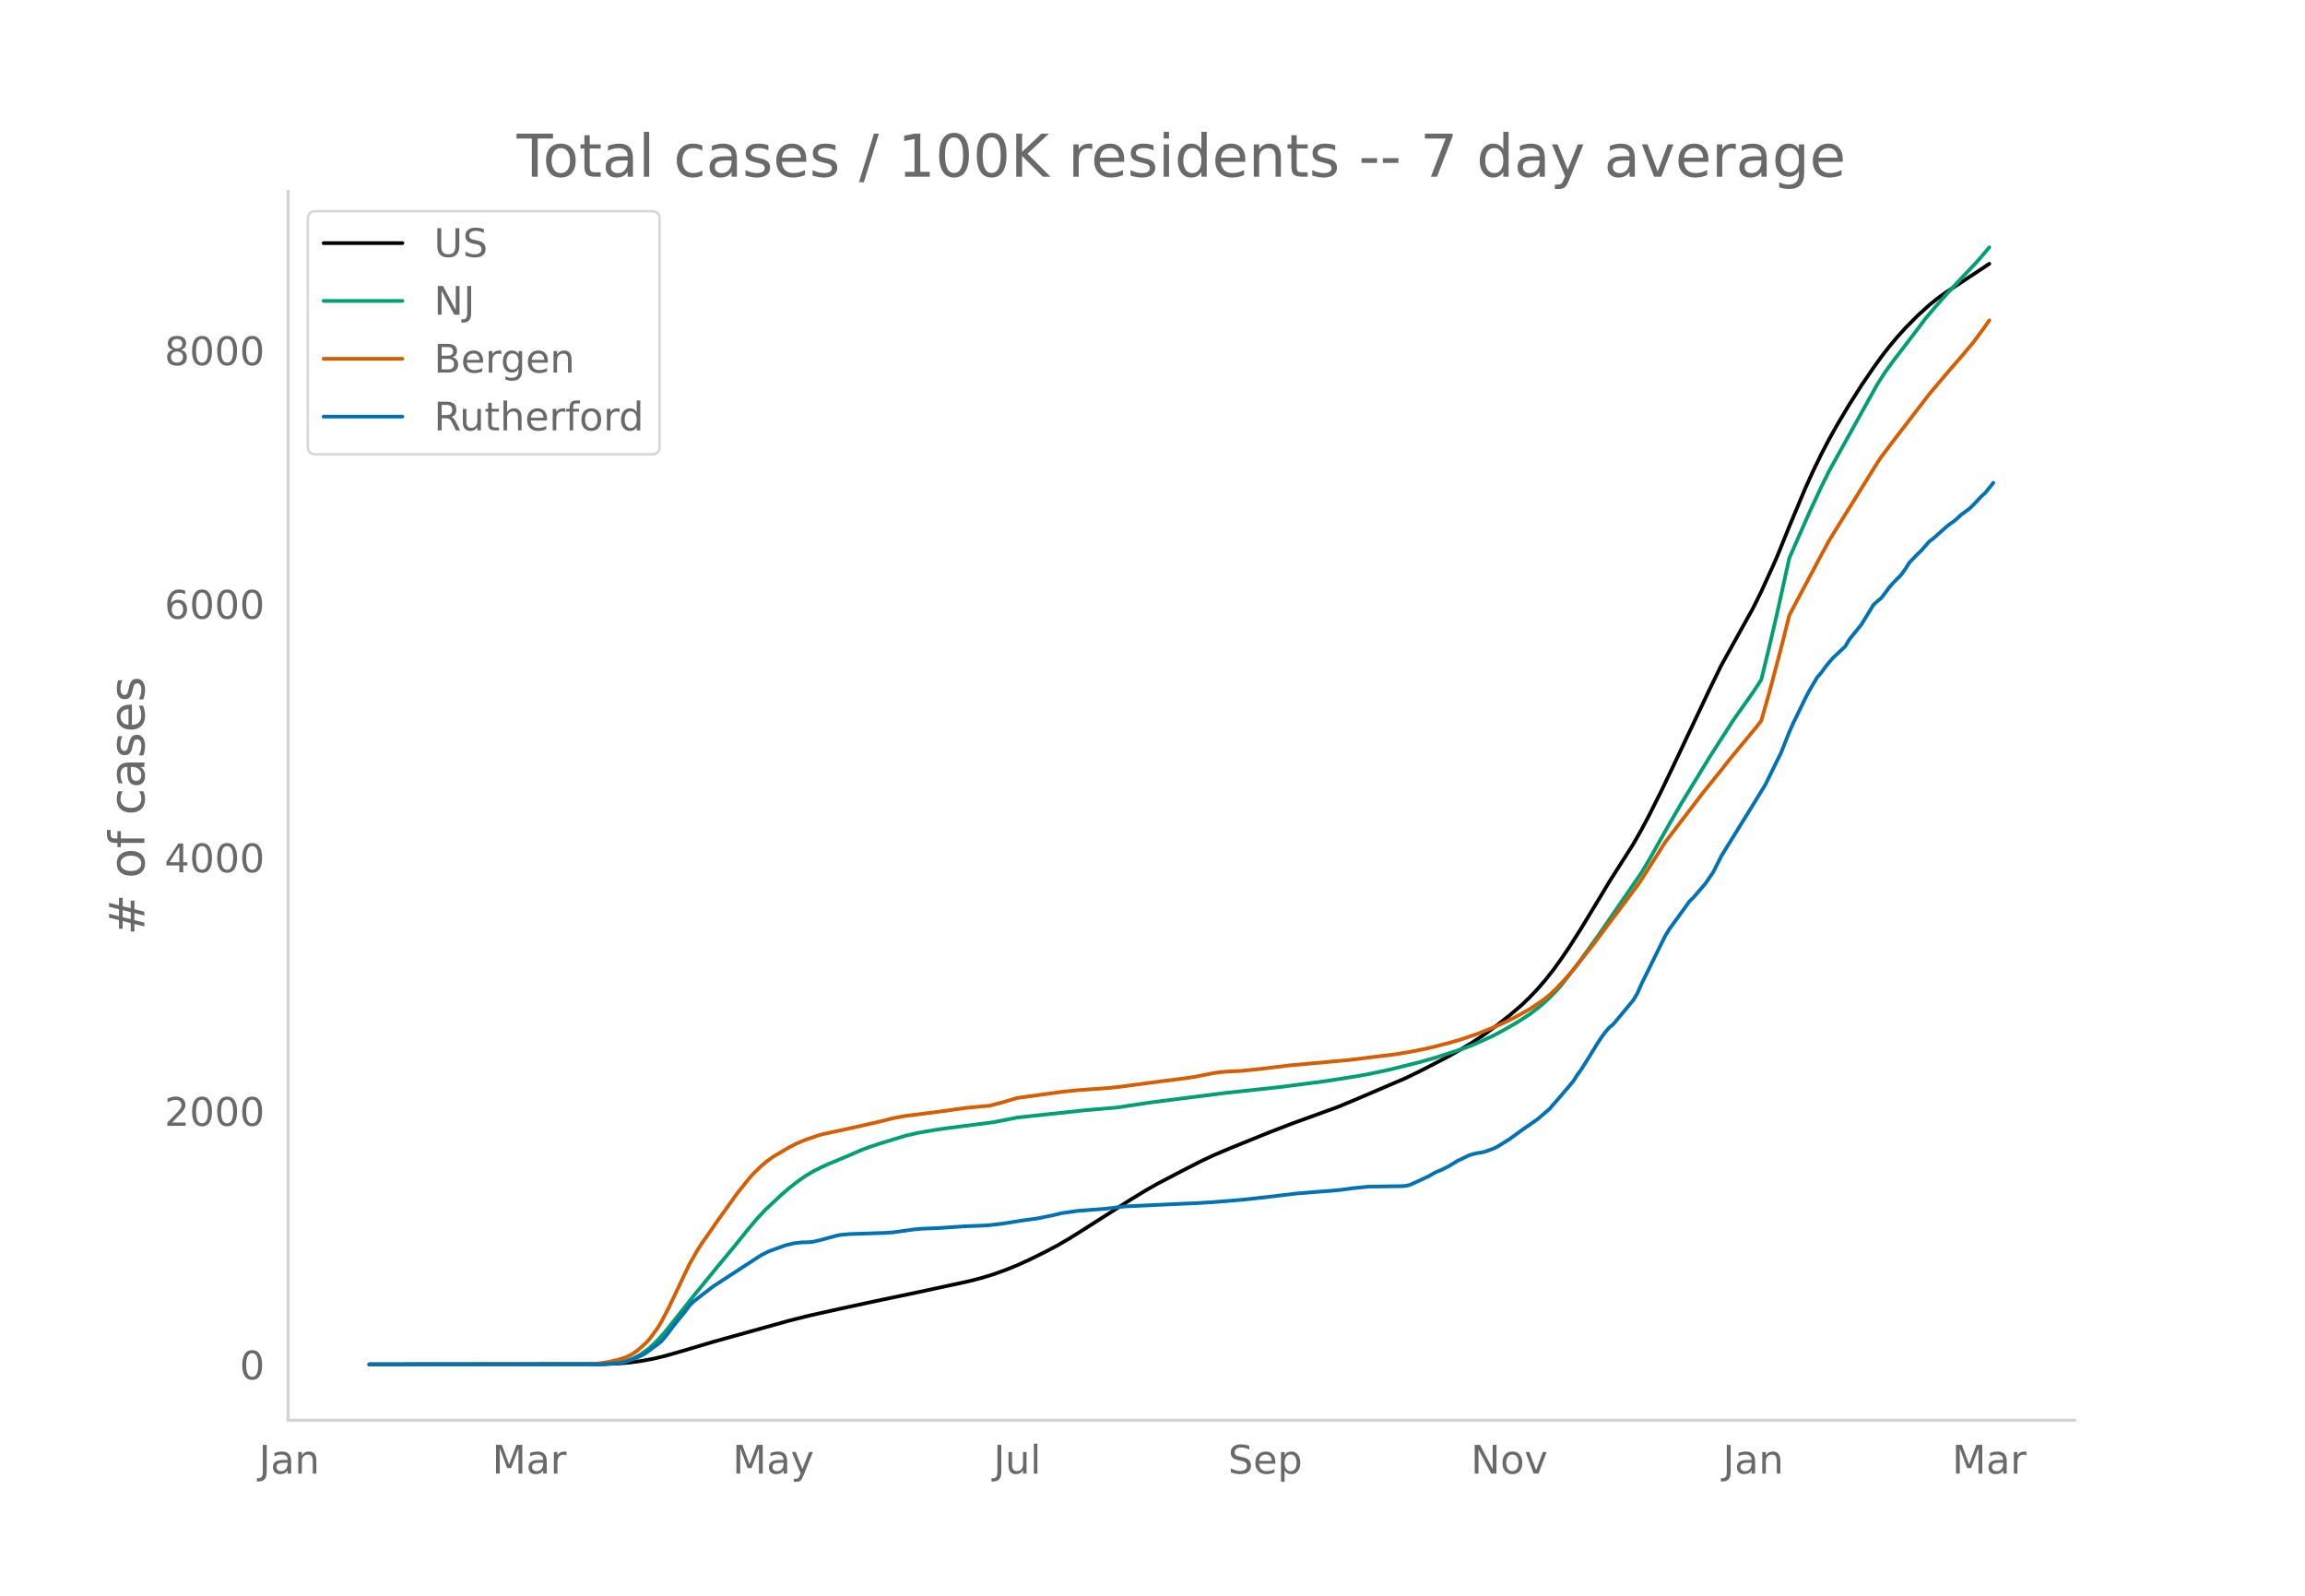
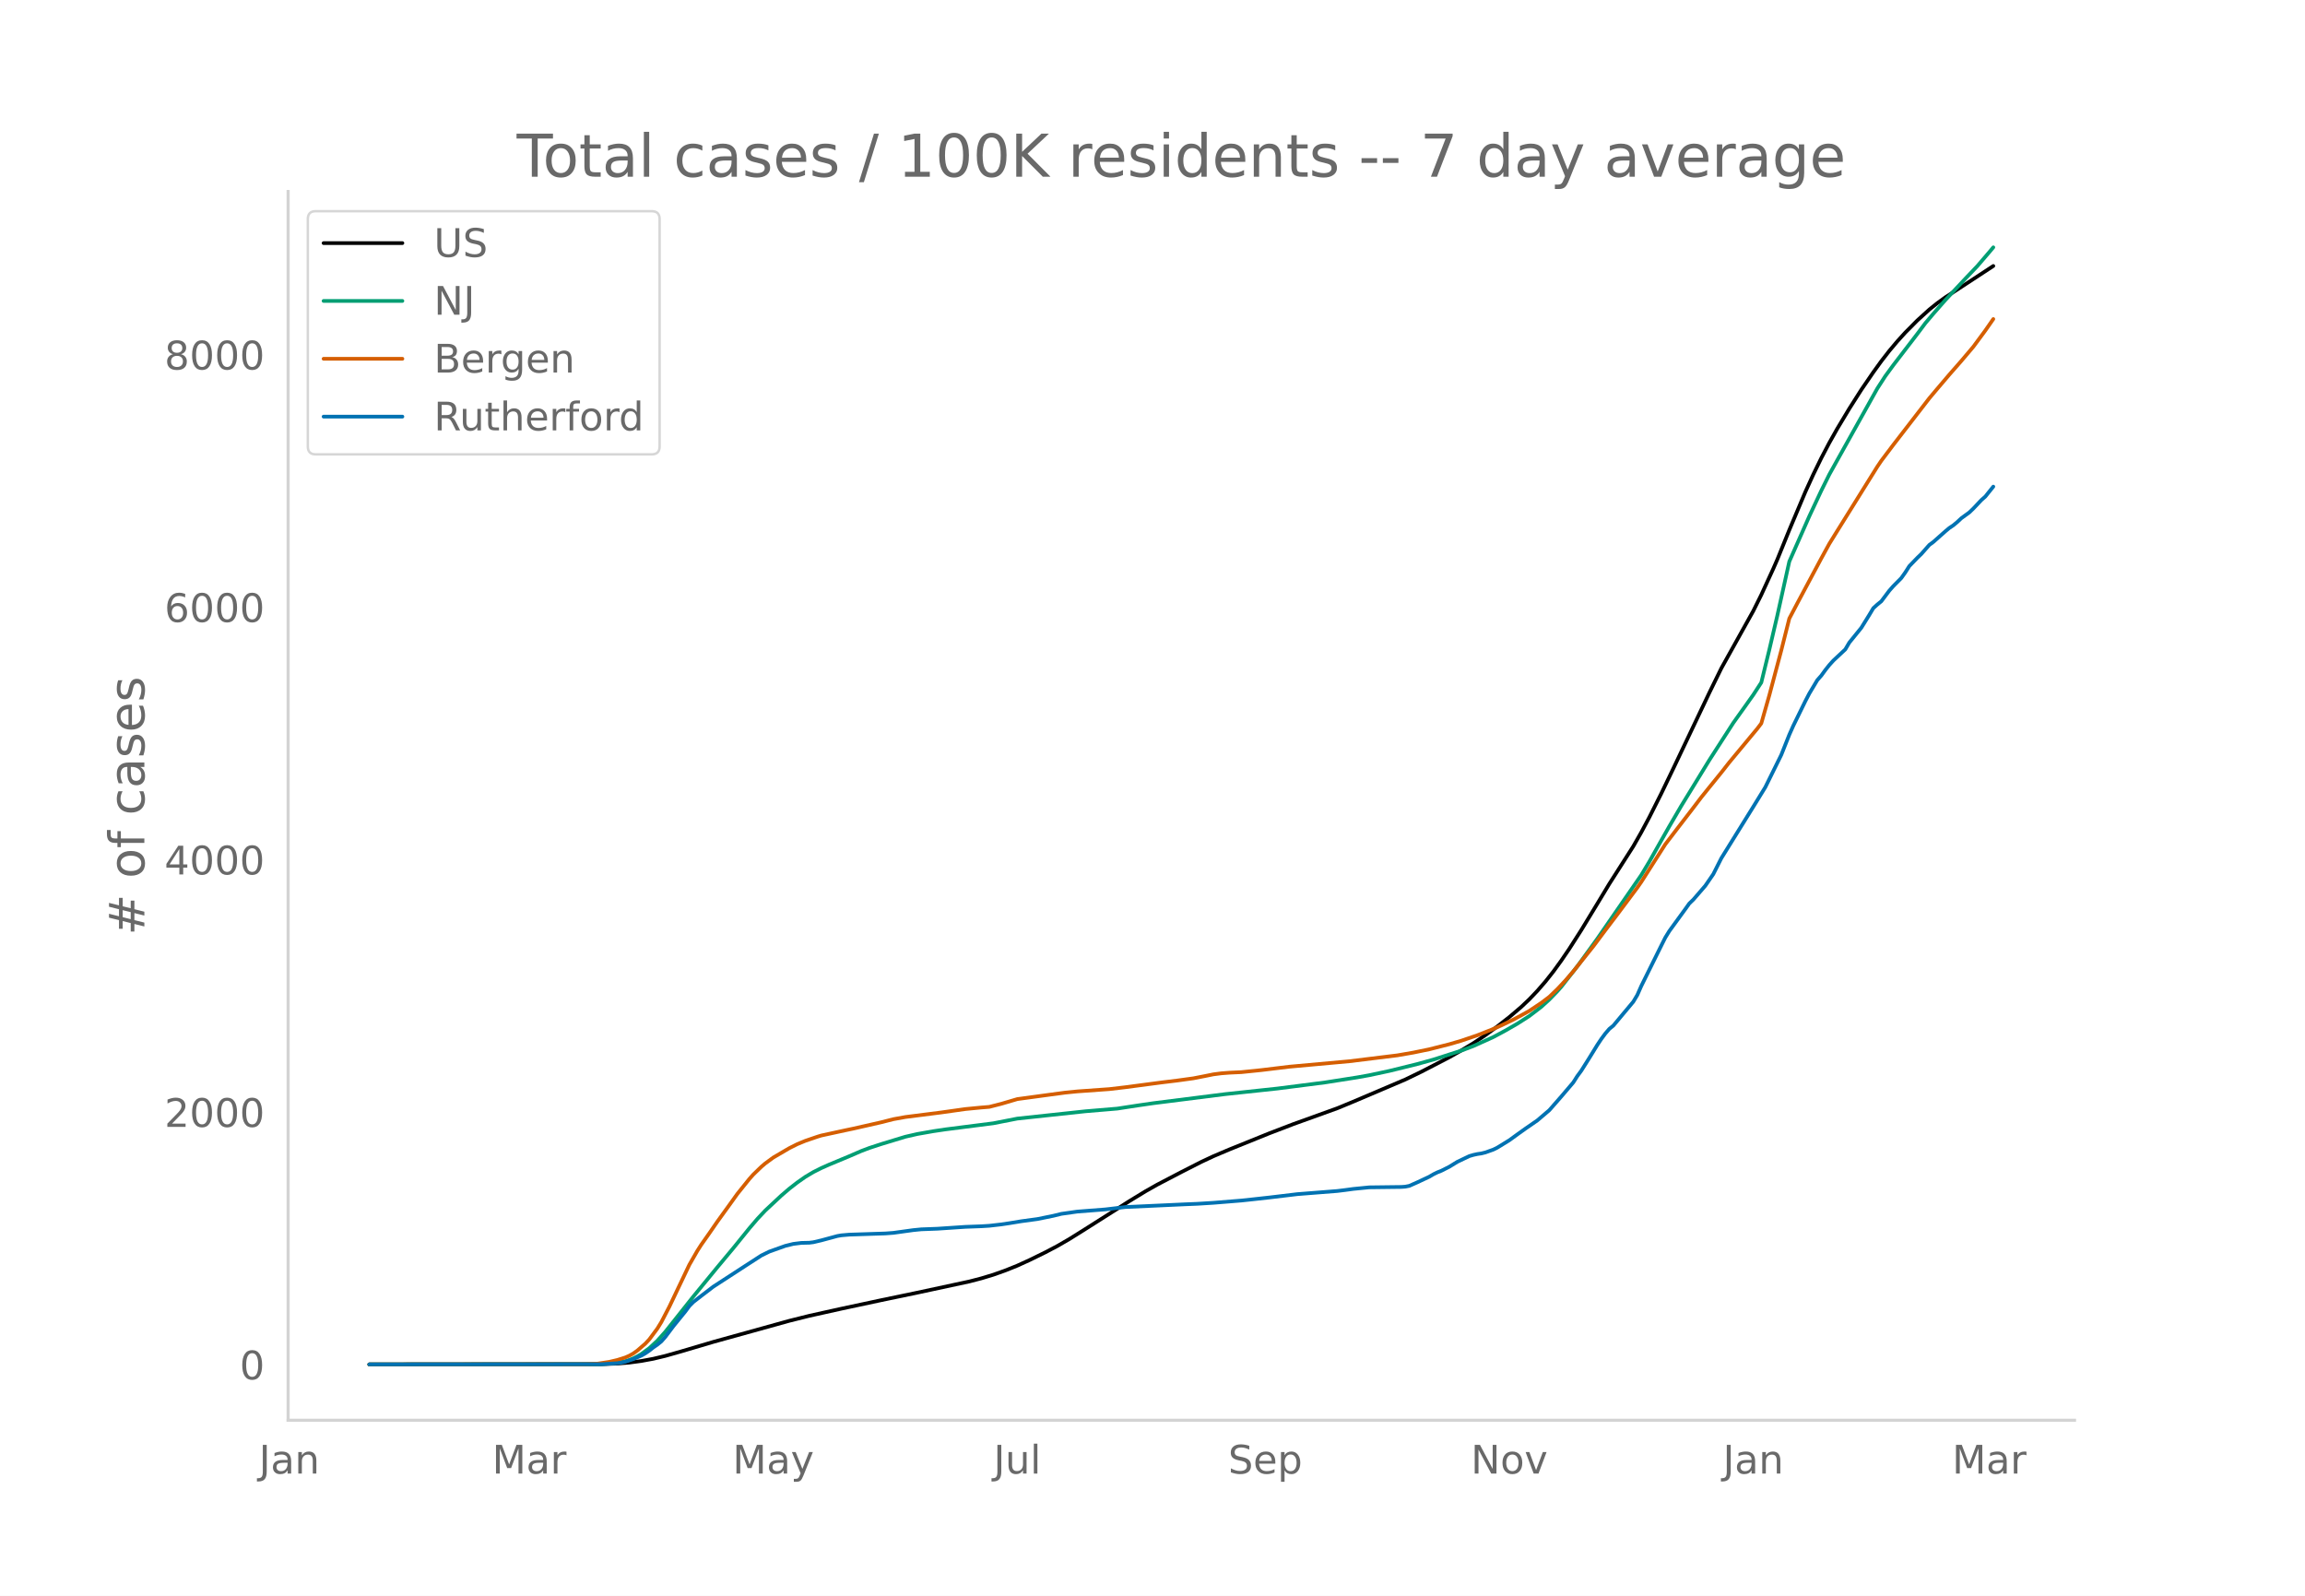
<svg xmlns="http://www.w3.org/2000/svg" xmlns:xlink="http://www.w3.org/1999/xlink" height="864" viewBox="0 0 936 648" width="1248">
  <defs>
    <style>*{stroke-linecap:butt;stroke-linejoin:round}</style>
  </defs>
  <g id="figure_1">
    <path d="M0 648h936V0H0z" style="fill:#fff" id="patch_1" />
    <g id="axes_1">
      <path d="M117 576.72h725.4V77.76H117z" style="fill:none" id="patch_2" />
-       <path clip-path="url(#p258b4f2209)" d="m149.973 554.04 94.208-.09 6.497-.237 4.872-.406 4.873-.658 4.873-.9 4.873-1.172 6.497-1.854 12.994-3.863 30.861-8.598 8.122-2.037 12.994-2.895 16.243-3.487 14.618-3.057 21.116-4.56 4.872-1.27 4.873-1.482 4.873-1.74 4.873-1.972 4.873-2.225 6.497-3.195 4.873-2.579 4.872-2.829 6.497-4.085 17.867-11.39 6.498-3.973 4.872-2.772 9.746-5.11 8.121-4.149 4.873-2.293 6.497-2.77 16.243-6.593 9.746-3.751 17.867-6.468 6.497-2.698 21.115-9.026 6.497-3.158 11.37-5.916 4.873-2.772 4.873-2.946 4.873-3.281 4.873-3.556 4.872-3.82 4.873-4.168 3.249-3.095 3.248-3.421 3.249-3.756 3.248-4.113 3.249-4.5 3.248-4.797 4.873-7.65 6.497-10.729 4.873-8.11 6.497-10.21 3.249-5.106 3.248-5.724 3.249-6.105 4.873-9.725 4.872-10.162 14.619-30.88 4.873-9.984 12.994-23.414 3.248-6.57 4.873-10.657 1.625-3.728 4.872-12.052 6.497-15.484 3.249-7.156 3.249-6.69 3.248-6.214 3.249-5.792 4.872-8.145 4.873-7.693 4.873-7.148 3.249-4.52 3.248-4.197 3.249-3.882 3.248-3.594 4.873-4.932 4.873-4.439 3.248-2.619 3.249-2.36 6.497-4.248 11.37-7.52h0" style="fill:none;stroke:#000;stroke-linecap:round;stroke-width:1.5" id="line2d_1" />
-       <path clip-path="url(#p258b4f2209)" d="m149.973 554.04 92.583-.093 4.873-.233 3.249-.371 3.248-.611 1.624-.509 1.625-.656 1.624-.81 1.624-.95 3.249-2.386 3.248-3.028 3.249-3.65 4.873-6.15 6.497-8.226 9.745-11.924 6.498-7.825 6.497-8.06 3.248-3.818 3.249-3.467 6.497-6.09 3.248-2.8 3.249-2.535 3.248-2.288 3.249-1.943 3.248-1.64 3.249-1.452 8.121-3.395 4.873-2.12 3.249-1.231 4.873-1.6 9.745-2.978 4.873-1.117 6.497-1.145 4.873-.73 8.121-1.044 11.37-1.455 9.746-1.914 27.612-2.976 12.995-1.097 8.121-1.256 6.497-.948 29.237-3.708 21.116-2.267 19.49-2.51 12.995-2.051 4.873-.876 8.121-1.745 11.37-2.813 6.497-1.81 11.37-3.666 4.873-1.84 8.121-3.68 4.873-2.634 4.873-2.813 4.873-3.131 4.873-3.754 3.248-2.969 3.249-3.376 1.624-1.834 6.497-8.337 8.121-11.256 17.867-25.982 3.249-5.433 4.873-8.673 3.248-5.736 4.873-8.371 11.37-18.638 9.746-15.197 4.872-6.85 3.249-4.607 3.248-5.005 3.249-13.338 3.249-13.94 4.872-22.062 8.122-18.463 4.873-10.45 3.248-6.58 3.249-5.859 16.242-29.207 3.249-5.054 3.248-4.46 9.746-12.744 3.249-4.366 3.248-3.852 4.873-5.58 8.121-8.717 4.873-5.138 4.873-5.707h0" style="fill:none;stroke:#009e73;stroke-linecap:round;stroke-width:1.5" id="line2d_2" />
-       <path clip-path="url(#p258b4f2209)" d="m149.973 554.04 87.71-.092 4.873-.2 4.873-.742 3.249-.768 3.248-1.028 1.624-.717 1.625-.917 1.624-1.165 3.249-2.828 1.624-1.742 3.248-4.393 1.625-2.651 3.248-6.264 8.122-17.112 3.248-5.68 1.624-2.548 3.249-4.628 3.248-4.734 4.873-6.765 3.249-4.55 4.873-6.087 1.624-1.835 3.248-3.147 1.625-1.388 3.248-2.389 6.497-3.82 3.249-1.636 3.248-1.348 4.873-1.674 1.624-.497 9.746-2.124 3.249-.687 11.37-2.593 4.872-1.247 4.873-.887 14.619-1.869 9.745-1.379 6.497-.628 3.249-.266 4.873-1.248 6.497-1.922 8.121-1.107 4.873-.666 6.497-.873 4.873-.488 12.994-.934 4.873-.544 16.243-2.164 6.497-.796 6.497-.897 4.873-.957 3.248-.663 3.249-.424 3.248-.251 4.873-.226 8.121-.835 11.37-1.383 24.364-2.219 19.492-2.408 6.497-1.13 6.497-1.344 8.121-2.066 4.873-1.429 6.497-2.22 6.497-2.58 3.249-1.444 4.873-2.355 3.248-1.763 3.249-1.81 4.873-3.262 3.248-2.464 3.249-3.133 3.248-3.478 3.249-3.779L647 383.535l4.873-6.555 4.873-6.452 8.121-10.913 1.624-2.34 9.746-15.345 4.873-6.397 6.497-8.474 3.248-4.302 3.249-4.048 4.873-6.03 3.248-4.166 11.37-13.745 1.624-2.146 3.249-11.437 4.873-18.37 3.248-12.953 3.249-6.2 9.746-18.334 3.248-5.955 3.249-5.264 16.242-26.168 1.625-2.417 4.872-6.482 14.619-19.006 3.248-3.872 4.873-5.756 4.873-5.585 4.873-5.78 4.873-6.623 1.624-2.349h0" style="fill:none;stroke:#d55e00;stroke-linecap:round;stroke-width:1.5" id="line2d_3" />
-       <path clip-path="url(#p258b4f2209)" d="m149.973 554.04 94.208-.08 6.497-.402 1.624-.241 1.624-.362 3.249-1.085 3.248-1.406 1.625-.924 1.624-1.125 1.624-1.286 1.624-1.125 1.625-1.326 1.624-1.848 3.248-4.34 4.873-6.027 1.625-2.21 1.624-1.647 3.248-2.532 4.873-3.737 12.994-8.478 6.497-4.219 3.249-1.607 6.497-2.33 3.249-.804 3.248-.402 3.249-.08 1.624-.201 3.248-.764 6.498-1.768 1.624-.28 3.248-.282 4.873-.16 9.746-.322 3.248-.241 8.122-1.126 3.248-.321 6.497-.241 11.37-.763 6.497-.242 3.249-.2 4.873-.563 3.248-.482 4.873-.804 6.497-.884 6.497-1.326 3.249-.803 6.497-.925 11.37-.884 8.121-.964 24.364-1.125 4.873-.2 6.497-.403 11.37-.924 4.873-.522 6.497-.723 11.37-1.367 16.243-1.285 3.248-.402 3.249-.442 6.497-.643 6.497-.08 6.497-.08 1.624-.121 1.625-.322 3.248-1.446 4.873-2.29 1.624-.965 1.624-.804 1.625-.642 3.248-1.648 3.249-2.009 4.873-2.33 1.624-.483 1.624-.361 1.624-.241 1.625-.402 3.248-1.165 1.625-.804 4.872-3.013 3.249-2.371 3.248-2.33 4.873-3.376 4.873-4.179 4.873-5.585 4.873-5.746 1.624-2.571 1.624-2.21 3.249-5.183 3.248-5.304 1.625-2.451 1.624-2.21 1.624-1.889 1.624-1.326 8.122-9.764 1.624-2.732 1.624-3.697 8.122-16.474 1.624-3.255 1.624-2.651 6.497-8.96 1.625-2.291 1.624-1.567 4.873-5.666 3.248-4.741 3.249-6.47 12.994-21.014 4.873-7.956 6.497-13.219 3.248-8.197 1.625-3.656 4.872-10.005 1.625-3.135 3.248-5.464 1.625-1.848 1.624-2.25 1.624-2.05 1.624-1.808 4.873-4.58 1.624-2.773 3.249-4.018 1.624-2.01 3.249-5.263 1.624-2.732 1.624-1.487 1.625-1.326 3.248-4.34 1.624-1.848 3.249-3.294 1.624-2.29 1.625-2.572 3.248-3.376 1.624-1.567 3.249-3.696 1.624-1.206 4.873-4.34 1.624-1.365 1.625-1.085 1.624-1.366 1.624-1.527 3.249-2.37 1.624-1.568 3.248-3.456 1.625-1.446 3.248-4.058h0" style="fill:none;stroke:#0072b2;stroke-linecap:round;stroke-width:1.5" id="line2d_4" />
+       <path clip-path="url(#p5e6cad66e1)" d="m149.973 554.04 94.208-.089 6.497-.236 4.872-.405 4.873-.655 4.873-.897 4.873-1.166 6.497-1.846 12.994-3.846 30.861-8.562 8.122-2.028 12.994-2.883 16.243-3.472 14.618-3.044 21.116-4.54 4.872-1.265 4.873-1.476 4.873-1.732 4.873-1.963 4.873-2.216 6.497-3.182 4.873-2.567 4.872-2.817 6.497-4.068 17.867-11.34 6.498-3.958 4.872-2.76 9.746-5.087 8.121-4.132 4.873-2.283 6.497-2.758 16.243-6.565 9.746-3.735 17.867-6.44 6.497-2.687 21.115-8.988 6.497-3.144 11.37-5.89 4.873-2.76 4.873-2.934 4.873-3.267 4.873-3.54 4.872-3.805 4.873-4.15 3.249-3.081 3.248-3.407 3.249-3.74 3.248-4.095 3.249-4.481 3.248-4.777 4.873-7.617 6.497-10.683 4.873-8.075 6.497-10.166 3.249-5.085 3.248-5.7 3.249-6.079 4.873-9.683 4.872-10.118 14.619-30.747 4.873-9.943 12.994-23.314 3.248-6.541 4.873-10.612 1.625-3.711 4.872-12.002 6.497-15.417 3.249-7.125 3.249-6.661 3.248-6.188 3.249-5.767 4.872-8.11 4.873-7.661 4.873-7.118 3.249-4.5 3.248-4.18 3.249-3.865 3.248-3.579 4.873-4.91 4.873-4.42 3.248-2.608 3.249-2.35 6.497-4.23 12.994-8.51h0" style="fill:none;stroke:#000;stroke-linecap:round;stroke-width:1.5" id="line2d_1" />
+       <path clip-path="url(#p5e6cad66e1)" d="m149.973 554.04 92.583-.093 4.873-.232 3.249-.37 3.248-.608 1.624-.506 1.625-.654 1.624-.807 1.624-.946 3.249-2.375 3.248-3.015 3.249-3.633 4.873-6.126 6.497-8.19 9.745-11.873 6.498-7.791 6.497-8.025 3.248-3.803 3.249-3.452 6.497-6.064 3.248-2.788 3.249-2.524 3.248-2.278 3.249-1.935 3.248-1.634 3.249-1.444 8.121-3.381 4.873-2.11 3.249-1.227 4.873-1.593 9.745-2.965 4.873-1.113 6.497-1.14 4.873-.727 8.121-1.04 11.37-1.448 9.746-1.906 27.612-2.963 12.995-1.092 8.121-1.25 6.497-.945 29.237-3.692 21.116-2.257 19.49-2.5 12.995-2.042 4.873-.872 8.121-1.738 11.37-2.8 6.497-1.802 11.37-3.65 4.873-1.833 8.121-3.664 4.873-2.623 4.873-2.802 4.873-3.117 4.873-3.738 3.248-2.956 3.249-3.361 1.624-1.827 6.497-8.302 8.121-11.207 17.867-25.87 3.249-5.411 4.873-8.636 3.248-5.71 4.873-8.337 11.37-18.558 9.746-15.132 4.872-6.821 3.249-4.586 3.248-4.984 3.249-13.282 3.249-13.88 4.872-21.967 8.122-18.384 4.873-10.406 3.248-6.55 3.249-5.835 16.242-29.082 3.249-5.033 3.248-4.441 9.746-12.69 3.249-4.347 3.248-3.836 4.873-5.555 8.121-8.68 4.873-5.116 4.873-5.683 1.624-1.939h0" style="fill:none;stroke:#009e73;stroke-linecap:round;stroke-width:1.5" id="line2d_2" />
+       <path clip-path="url(#p5e6cad66e1)" d="m149.973 554.04 87.71-.091 4.873-.2 4.873-.739 3.249-.764 3.248-1.024 1.624-.714 1.625-.913 1.624-1.16 3.249-2.816 1.624-1.735 3.248-4.373 1.625-2.64 3.248-6.238 8.122-17.038 3.248-5.655 1.624-2.538 3.249-4.609 3.248-4.714 4.873-6.736 3.249-4.53 4.873-6.061 1.624-1.827 3.248-3.133 1.625-1.383 3.248-2.378 6.497-3.805 3.249-1.628 3.248-1.343 4.873-1.666 1.624-.495 9.746-2.115 3.249-.684 11.37-2.582 4.872-1.242 4.873-.883 14.619-1.86 9.745-1.374 6.497-.625 3.249-.265 4.873-1.243 6.497-1.914 8.121-1.102 4.873-.663 6.497-.869 4.873-.486 12.994-.93 6.497-.765 14.619-1.932 6.497-.792 6.497-.894 4.873-.952 3.248-.66 3.249-.422 3.248-.25 4.873-.225 8.121-.832 11.37-1.377 24.364-2.21 19.492-2.398 6.497-1.125 6.497-1.338 8.121-2.057 4.873-1.422 6.497-2.212 6.497-2.568 3.249-1.438 4.873-2.345 3.248-1.755 3.249-1.802 4.873-3.249 3.248-2.454 3.249-3.12 3.248-3.462 3.249-3.763L647 384.264l4.873-6.527 4.873-6.425 8.121-10.866 1.624-2.33 9.746-15.28 4.873-6.37 6.497-8.437 3.248-4.283 3.249-4.031 4.873-6.005 3.248-4.147 11.37-13.687 1.624-2.137 3.249-11.388 4.873-18.29 3.248-12.899 3.249-6.174 9.746-18.255 3.248-5.93 3.249-5.241 16.242-26.056 1.625-2.407 4.872-6.455 14.619-18.923 3.248-3.857 4.873-5.73 4.873-5.562 4.873-5.755 4.873-6.594 3.248-4.67h0" style="fill:none;stroke:#d55e00;stroke-linecap:round;stroke-width:1.5" id="line2d_3" />
+       <path clip-path="url(#p5e6cad66e1)" d="m149.973 554.04 94.208-.08 6.497-.4 1.624-.24 1.624-.36 3.249-1.08 3.248-1.4 1.625-.921 1.624-1.12 1.624-1.28 1.624-1.12 1.625-1.321 1.624-1.84 3.248-4.322 4.873-6 1.625-2.201 1.624-1.64 3.248-2.521 4.873-3.721 12.994-8.442 6.497-4.201 3.249-1.6 6.497-2.321 3.249-.8 3.248-.4 3.249-.08 1.624-.2 3.248-.76 6.498-1.76 1.624-.28 3.248-.281 4.873-.16 9.746-.32 3.248-.24 8.122-1.12 3.248-.32 6.497-.24 11.37-.76 6.497-.24 3.249-.2 4.873-.56 3.248-.481 4.873-.8 6.497-.88 6.497-1.32 3.249-.8 6.497-.921 11.37-.88 8.121-.96 24.364-1.12 4.873-.2 6.497-.4 11.37-.921 4.873-.52 6.497-.72 11.37-1.36 16.243-1.281 3.248-.4 3.249-.44 6.497-.64 6.497-.08 6.497-.08 1.624-.12 1.625-.32 3.248-1.44 4.873-2.281 1.624-.96 1.624-.8 1.625-.64 3.248-1.641 3.249-2 4.873-2.321 1.624-.48 1.624-.36 1.624-.24 1.625-.4 3.248-1.16 1.625-.801 4.872-3 3.249-2.361 3.248-2.32 4.873-3.362 4.873-4.16 4.873-5.562 4.873-5.721 1.624-2.56 1.624-2.201 3.249-5.161 3.248-5.282 1.625-2.44 1.624-2.2 1.624-1.881 1.624-1.32 8.122-9.723 1.624-2.72 1.624-3.681 8.122-16.404 1.624-3.24 1.624-2.641 6.497-8.922 1.625-2.28 1.624-1.561 4.873-5.641 3.248-4.721 3.249-6.442 12.994-20.925 4.873-7.921 6.497-13.163 3.248-8.162 1.625-3.641 4.872-9.962 1.625-3.121 3.248-5.441 1.625-1.84 1.624-2.241 1.624-2.04 1.624-1.801 4.873-4.561 1.624-2.76 3.249-4.002 1.624-2 3.249-5.241 1.624-2.72 1.624-1.481 1.625-1.32 3.248-4.322 1.624-1.84 3.249-3.28 1.624-2.281 1.625-2.56 3.248-3.362 1.624-1.56 3.249-3.68 1.624-1.201 4.873-4.321 1.624-1.36 1.625-1.08 1.624-1.36 1.624-1.521 3.249-2.36 1.624-1.561 3.248-3.44 1.625-1.441 3.248-4.041h0" style="fill:none;stroke:#0072b2;stroke-linecap:round;stroke-width:1.5" id="line2d_4" />
      <path d="M117 576.72V77.76" style="fill:none;stroke:#d3d3d3;stroke-linecap:square;stroke-linejoin:miter;stroke-width:1.25" id="patch_3" />
      <path d="M117 576.72h725.4" style="fill:none;stroke:#d3d3d3;stroke-linecap:square;stroke-linejoin:miter;stroke-width:1.25" id="patch_4" />
      <g id="matplotlib.axis_1">
        <g id="xtick_1">
          <g style="fill:#696969" transform="matrix(.16 0 0 -.16 105.155 598.378)" id="text_1">
            <defs>
              <path d="M9.813 72.906h9.859V5.078q0-13.187-5-19.14-5-5.954-16.094-5.954h-3.75v8.297h3.078q6.531 0 9.219 3.672Q9.813-4.39 9.813 5.078z" id="DejaVuSans-74" />
              <path d="M34.281 27.484q-10.89 0-15.093-2.484-4.204-2.484-4.204-8.5 0-4.781 3.157-7.594 3.156-2.797 8.562-2.797 7.485 0 12 5.297 4.516 5.297 4.516 14.078v2zm17.922 3.72V0H43.22v8.297Q40.14 3.328 35.547.953q-4.594-2.375-11.234-2.375-8.391 0-13.36 4.719Q6 8.016 6 15.922q0 9.219 6.172 13.906 6.187 4.688 18.437 4.688h12.61v.89q0 6.203-4.078 9.594-4.078 3.39-11.453 3.39-4.688 0-9.141-1.124-4.438-1.125-8.531-3.375v8.312q4.921 1.906 9.562 2.844 4.64.953 9.031.953 11.875 0 17.735-6.156 5.86-6.14 5.86-18.64z" id="DejaVuSans-97" />
              <path d="M54.89 33.016V0h-8.984v32.719q0 7.765-3.031 11.61-3.031 3.858-9.078 3.858-7.281 0-11.484-4.64-4.204-4.625-4.204-12.64V0H9.08v54.688h9.03v-8.5q3.235 4.937 7.594 7.374Q30.078 56 35.797 56q9.422 0 14.25-5.828 4.844-5.828 4.844-17.156z" id="DejaVuSans-110" />
            </defs>
            <use xlink:href="#DejaVuSans-74" />
            <use x="29.492" xlink:href="#DejaVuSans-97" />
            <use x="90.771" xlink:href="#DejaVuSans-110" />
          </g>
        </g>
        <g id="xtick_2">
          <g style="fill:#696969" transform="matrix(.16 0 0 -.16 199.85 598.378)" id="text_2">
            <defs>
              <path d="M9.813 72.906h14.703l18.593-49.61 18.703 49.61h14.704V0H66.89v64.016l-18.797-50h-9.907l-18.796 50V0H9.813z" id="DejaVuSans-77" />
              <path d="M41.11 46.297q-1.516.875-3.297 1.281Q36.03 48 33.89 48q-7.625 0-11.703-4.953-4.079-4.953-4.079-14.234V0H9.08v54.688h9.03v-8.5q2.844 4.984 7.375 7.39Q30.031 56 36.531 56q.922 0 2.047-.125 1.125-.11 2.484-.36z" id="DejaVuSans-114" />
            </defs>
            <use xlink:href="#DejaVuSans-77" />
            <use x="86.279" xlink:href="#DejaVuSans-97" />
            <use x="147.559" xlink:href="#DejaVuSans-114" />
          </g>
        </g>
        <g id="xtick_3">
          <g style="fill:#696969" transform="matrix(.16 0 0 -.16 297.484 598.378)" id="text_3">
            <defs>
              <path d="M32.172-5.078q-3.797-9.766-7.422-12.735-3.61-2.984-9.656-2.984H7.906v7.516h5.282q3.703 0 5.75 1.765Q21-9.766 23.483-3.219l1.61 4.094-22.11 53.813H12.5l17.094-42.766 17.093 42.766h9.516z" id="DejaVuSans-121" />
            </defs>
            <use xlink:href="#DejaVuSans-77" />
            <use x="86.279" xlink:href="#DejaVuSans-97" />
            <use x="147.559" xlink:href="#DejaVuSans-121" />
          </g>
        </g>
        <g id="xtick_4">
          <g style="fill:#696969" transform="matrix(.16 0 0 -.16 403.452 598.378)" id="text_4">
            <defs>
              <path d="M8.5 21.578v33.11h8.984V21.922q0-7.766 3.016-11.656 3.031-3.875 9.094-3.875 7.265 0 11.484 4.64 4.234 4.64 4.234 12.656v31h8.985V0h-8.984v8.406Q42.047 3.422 37.718 1q-4.313-2.422-10.032-2.422-9.421 0-14.312 5.86Q8.5 10.296 8.5 21.578zM31.11 56z" id="DejaVuSans-117" />
              <path d="M9.422 75.984h8.984V0H9.422z" id="DejaVuSans-108" />
            </defs>
            <use xlink:href="#DejaVuSans-74" />
            <use x="29.492" xlink:href="#DejaVuSans-117" />
            <use x="92.871" xlink:href="#DejaVuSans-108" />
          </g>
        </g>
        <g id="xtick_5">
          <g style="fill:#696969" transform="matrix(.16 0 0 -.16 498.73 598.378)" id="text_5">
            <defs>
              <path d="M53.516 70.516V60.89q-5.61 2.687-10.594 4-4.984 1.328-9.625 1.328-8.047 0-12.422-3.125t-4.375-8.89q0-4.845 2.906-7.313 2.907-2.453 11.016-3.97l5.953-1.218q11.031-2.11 16.281-7.406 5.25-5.297 5.25-14.172 0-10.61-7.11-16.078-7.093-5.469-20.812-5.469-5.172 0-11.015 1.172Q13.14.922 6.89 3.219v10.156q6-3.36 11.765-5.078 5.766-1.703 11.328-1.703 8.438 0 13.032 3.312 4.593 3.328 4.593 9.485 0 5.359-3.297 8.39-3.296 3.032-10.812 4.547L27.484 33.5q-11.03 2.188-15.968 6.875-4.922 4.688-4.922 13.047 0 9.672 6.812 15.234 6.813 5.563 18.766 5.563 5.14 0 10.453-.938 5.328-.922 10.89-2.765z" id="DejaVuSans-83" />
              <path d="M56.203 29.594v-4.39H14.891q.593-9.282 5.593-14.142 5-4.859 13.938-4.859 5.172 0 10.031 1.266 4.86 1.265 9.656 3.812v-8.5Q49.266.734 44.187-.344 39.11-1.422 33.892-1.422q-13.094 0-20.735 7.61-7.64 7.625-7.64 20.625 0 13.421 7.25 21.296Q20.016 56 32.328 56q11.031 0 17.453-7.11 6.422-7.093 6.422-19.296zm-8.984 2.64q-.094 7.36-4.125 11.75-4.032 4.407-10.672 4.407-7.516 0-12.031-4.25-4.516-4.25-5.203-11.97z" id="DejaVuSans-101" />
              <path d="M18.11 8.203v-29H9.077v75.484h9.031v-8.296q2.844 4.875 7.157 7.234Q29.594 56 35.594 56q9.968 0 16.187-7.906 6.235-7.907 6.235-20.797T51.78 6.484q-6.218-7.906-16.187-7.906-6 0-10.328 2.375-4.313 2.375-7.157 7.25zm30.578 19.094q0 9.906-4.079 15.547-4.078 5.64-11.203 5.64-7.14 0-11.218-5.64-4.079-5.64-4.079-15.547 0-9.906 4.078-15.547 4.079-5.64 11.22-5.64 7.124 0 11.202 5.64t4.078 15.547z" id="DejaVuSans-112" />
            </defs>
            <use xlink:href="#DejaVuSans-83" />
            <use x="63.477" xlink:href="#DejaVuSans-101" />
            <use x="125" xlink:href="#DejaVuSans-112" />
          </g>
        </g>
        <g id="xtick_6">
          <g style="fill:#696969" transform="matrix(.16 0 0 -.16 597.275 598.378)" id="text_6">
            <defs>
              <path d="M9.813 72.906h13.28l32.329-60.984v60.984h9.562V0h-13.28L19.39 60.984V0H9.813z" id="DejaVuSans-78" />
              <path d="M30.61 48.39q-7.22 0-11.422-5.64-4.204-5.64-4.204-15.453 0-9.813 4.172-15.453 4.188-5.64 11.453-5.64 7.188 0 11.375 5.655 4.203 5.672 4.203 15.438 0 9.719-4.203 15.406-4.187 5.688-11.375 5.688zm0 7.61q11.718 0 18.406-7.625 6.703-7.61 6.703-21.078 0-13.422-6.703-21.078-6.688-7.64-18.407-7.64-11.765 0-18.437 7.64-6.656 7.656-6.656 21.078 0 13.469 6.656 21.078Q18.844 56 30.609 56z" id="DejaVuSans-111" />
              <path d="M2.984 54.688H12.5L29.594 8.797l17.093 45.89h9.516L35.687 0H23.485z" id="DejaVuSans-118" />
            </defs>
            <use xlink:href="#DejaVuSans-78" />
            <use x="74.805" xlink:href="#DejaVuSans-111" />
            <use x="135.986" xlink:href="#DejaVuSans-118" />
          </g>
        </g>
        <g id="xtick_7">
          <g style="fill:#696969" transform="matrix(.16 0 0 -.16 699.638 598.378)" id="text_7">
            <use xlink:href="#DejaVuSans-74" />
            <use x="29.492" xlink:href="#DejaVuSans-97" />
            <use x="90.771" xlink:href="#DejaVuSans-110" />
          </g>
        </g>
        <g id="xtick_8">
          <g style="fill:#696969" transform="matrix(.16 0 0 -.16 792.71 598.378)" id="text_8">
            <use xlink:href="#DejaVuSans-77" />
            <use x="86.279" xlink:href="#DejaVuSans-97" />
            <use x="147.559" xlink:href="#DejaVuSans-114" />
          </g>
        </g>
      </g>
      <g id="matplotlib.axis_2">
        <g id="ytick_1">
          <g style="fill:#696969" transform="matrix(.16 0 0 -.16 97.32 560.119)" id="text_9">
            <defs>
              <path d="M31.781 66.406q-7.61 0-11.453-7.5Q16.5 51.422 16.5 36.375q0-14.984 3.828-22.484 3.844-7.5 11.453-7.5 7.672 0 11.5 7.5 3.844 7.5 3.844 22.484 0 15.047-3.844 22.531-3.828 7.5-11.5 7.5zm0 7.813q12.266 0 18.735-9.703 6.468-9.688 6.468-28.141 0-18.406-6.468-28.11-6.47-9.687-18.735-9.687-12.25 0-18.718 9.688-6.47 9.703-6.47 28.109 0 18.453 6.47 28.14Q19.53 74.22 31.78 74.22z" id="DejaVuSans-48" />
            </defs>
            <use xlink:href="#DejaVuSans-48" />
          </g>
        </g>
        <g id="ytick_2">
-           <g style="fill:#696969" transform="matrix(.16 0 0 -.16 66.78 457.158)" id="text_10">
+           <g style="fill:#696969" transform="matrix(.16 0 0 -.16 66.78 457.599)" id="text_10">
            <defs>
              <path d="M19.188 8.297h34.421V0H7.33v8.297q5.609 5.812 15.296 15.594 9.703 9.797 12.188 12.64 4.734 5.313 6.609 9 1.89 3.688 1.89 7.25 0 5.813-4.078 9.469-4.078 3.672-10.625 3.672-4.64 0-9.797-1.61-5.14-1.609-11-4.89v9.969Q13.767 71.78 18.938 73q5.188 1.219 9.485 1.219 11.328 0 18.062-5.672 6.735-5.656 6.735-15.125 0-4.5-1.688-8.531-1.672-4.016-6.125-9.485-1.218-1.422-7.765-8.187-6.532-6.766-18.453-18.922z" id="DejaVuSans-50" />
            </defs>
            <use xlink:href="#DejaVuSans-50" />
            <use x="63.623" xlink:href="#DejaVuSans-48" />
            <use x="127.246" xlink:href="#DejaVuSans-48" />
            <use x="190.869" xlink:href="#DejaVuSans-48" />
          </g>
        </g>
        <g id="ytick_3">
-           <g style="fill:#696969" transform="matrix(.16 0 0 -.16 66.78 354.198)" id="text_11">
+           <g style="fill:#696969" transform="matrix(.16 0 0 -.16 66.78 355.078)" id="text_11">
            <defs>
              <path d="M37.797 64.313 12.89 25.39h24.906zm-2.594 8.593H47.61V25.391h10.407v-8.203H47.609V0h-9.812v17.188H4.89v9.515z" id="DejaVuSans-52" />
            </defs>
            <use xlink:href="#DejaVuSans-52" />
            <use x="63.623" xlink:href="#DejaVuSans-48" />
            <use x="127.246" xlink:href="#DejaVuSans-48" />
            <use x="190.869" xlink:href="#DejaVuSans-48" />
          </g>
        </g>
        <g id="ytick_4">
-           <g style="fill:#696969" transform="matrix(.16 0 0 -.16 66.78 251.238)" id="text_12">
+           <g style="fill:#696969" transform="matrix(.16 0 0 -.16 66.78 252.558)" id="text_12">
            <defs>
              <path d="M33.016 40.375q-6.641 0-10.532-4.547-3.875-4.531-3.875-12.437 0-7.86 3.875-12.438 3.891-4.562 10.532-4.562 6.64 0 10.515 4.562 3.875 4.578 3.875 12.438 0 7.906-3.875 12.437-3.875 4.547-10.515 4.547zm19.578 30.922v-8.984q-3.719 1.75-7.5 2.671-3.782.938-7.5.938-9.766 0-14.922-6.594-5.14-6.594-5.875-19.922 2.875 4.25 7.219 6.516 4.359 2.266 9.578 2.266 10.984 0 17.36-6.672 6.374-6.657 6.374-18.125 0-11.235-6.64-18.032-6.641-6.78-17.672-6.78-12.657 0-19.344 9.687-6.688 9.703-6.688 28.109 0 17.281 8.204 27.563 8.203 10.28 22.015 10.28 3.719 0 7.5-.734t7.89-2.187z" id="DejaVuSans-54" />
            </defs>
            <use xlink:href="#DejaVuSans-54" />
            <use x="63.623" xlink:href="#DejaVuSans-48" />
            <use x="127.246" xlink:href="#DejaVuSans-48" />
            <use x="190.869" xlink:href="#DejaVuSans-48" />
          </g>
        </g>
        <g id="ytick_5">
-           <g style="fill:#696969" transform="matrix(.16 0 0 -.16 66.78 148.278)" id="text_13">
+           <g style="fill:#696969" transform="matrix(.16 0 0 -.16 66.78 150.038)" id="text_13">
            <defs>
              <path d="M31.781 34.625q-7.031 0-11.062-3.766-4.016-3.765-4.016-10.343 0-6.594 4.016-10.36Q24.75 6.391 31.78 6.391q7.032 0 11.078 3.78 4.063 3.798 4.063 10.345 0 6.578-4.031 10.343-4.016 3.766-11.11 3.766zm-9.86 4.188q-6.343 1.562-9.89 5.906Q8.5 49.079 8.5 55.329q0 8.733 6.219 13.812 6.234 5.078 17.062 5.078 10.89 0 17.094-5.078 6.203-5.079 6.203-13.813 0-6.25-3.547-10.61-3.531-4.343-9.828-5.906 7.125-1.656 11.094-6.5 3.984-4.828 3.984-11.796 0-10.61-6.468-16.282-6.47-5.656-18.532-5.656-12.047 0-18.531 5.656-6.469 5.672-6.469 16.282 0 6.968 4 11.797 4.016 4.843 11.14 6.5zM18.314 54.39q0-5.657 3.53-8.828 3.548-3.172 9.938-3.172 6.36 0 9.938 3.172 3.593 3.171 3.593 8.828 0 5.672-3.593 8.843-3.578 3.172-9.938 3.172-6.39 0-9.937-3.172-3.532-3.172-3.532-8.843z" id="DejaVuSans-56" />
            </defs>
            <use xlink:href="#DejaVuSans-56" />
            <use x="63.623" xlink:href="#DejaVuSans-48" />
            <use x="127.246" xlink:href="#DejaVuSans-48" />
            <use x="190.869" xlink:href="#DejaVuSans-48" />
          </g>
        </g>
        <g style="fill:#696969" transform="matrix(0 -.2 -.2 0 58.62 379.813)" id="text_14">
          <defs>
            <path d="M51.125 44H36.922l-4.11-16.313h14.313zm-7.328 27.781-5.078-20.265h14.265L58.11 71.78h7.813L60.89 51.516h15.234V44h-17.14l-4-16.313h15.53V20.22H53.079L48 0h-7.813l5.032 20.219H30.906L25.875 0h-7.86l5.079 20.219H7.719v7.468h17.187L29 44H13.281v7.516h17.625l4.985 20.265z" id="DejaVuSans-35" />
            <path d="M37.11 75.984V68.5h-8.594q-4.828 0-6.72-1.953-1.874-1.953-1.874-7.031v-4.828h14.797v-6.985H19.922V0H10.89v47.703H2.297v6.984h8.594V58.5q0 9.125 4.25 13.297 4.25 4.187 13.468 4.187z" id="DejaVuSans-102" />
            <path d="M48.781 52.594v-8.407q-3.812 2.11-7.64 3.157-3.828 1.047-7.735 1.047-8.75 0-13.593-5.547-4.829-5.532-4.829-15.547 0-10.016 4.829-15.563 4.843-5.53 13.593-5.53 3.907 0 7.735 1.046 3.828 1.047 7.64 3.156V2.094Q45.016.344 40.984-.531q-4.015-.89-8.562-.89-12.36 0-19.64 7.765-7.266 7.765-7.266 20.953 0 13.375 7.343 21.031Q20.22 56 33.016 56q4.14 0 8.093-.86 3.953-.843 7.672-2.546z" id="DejaVuSans-99" />
            <path d="M44.281 53.078v-8.5q-3.797 1.953-7.906 2.922-4.094.984-8.5.984-6.688 0-10.031-2.047-3.344-2.046-3.344-6.156 0-3.125 2.39-4.906 2.391-1.781 9.626-3.39l3.078-.688q9.562-2.047 13.593-5.781 4.032-3.735 4.032-10.422 0-7.625-6.032-12.078-6.03-4.438-16.578-4.438-4.39 0-9.156.86Q10.688.296 5.422 2v9.281q4.984-2.594 9.812-3.89 4.829-1.282 9.579-1.282 6.343 0 9.75 2.172 3.421 2.172 3.421 6.125 0 3.656-2.468 5.61-2.453 1.953-10.813 3.765l-3.125.735q-8.344 1.75-12.062 5.39-3.704 3.64-3.704 9.985 0 7.718 5.47 11.906Q16.75 56 26.811 56q4.97 0 9.36-.734 4.406-.72 8.11-2.188z" id="DejaVuSans-115" />
          </defs>
          <use xlink:href="#DejaVuSans-35" />
          <use x="83.789" xlink:href="#DejaVuSans-32" />
          <use x="115.576" xlink:href="#DejaVuSans-111" />
          <use x="176.758" xlink:href="#DejaVuSans-102" />
          <use x="211.963" xlink:href="#DejaVuSans-32" />
          <use x="243.75" xlink:href="#DejaVuSans-99" />
          <use x="298.73" xlink:href="#DejaVuSans-97" />
          <use x="360.01" xlink:href="#DejaVuSans-115" />
          <use x="412.109" xlink:href="#DejaVuSans-101" />
          <use x="473.633" xlink:href="#DejaVuSans-115" />
        </g>
      </g>
      <g style="fill:#696969" transform="matrix(.24 0 0 -.24 209.82 71.76)" id="text_15">
        <defs>
          <path d="M-.297 72.906h61.672v-8.312H35.5V0h-9.906v64.594H-.296z" id="DejaVuSans-84" />
          <path d="M18.313 70.219V54.688h18.5v-6.985h-18.5V18.016q0-6.688 1.828-8.594 1.828-1.906 7.453-1.906h9.218V0h-9.218q-10.407 0-14.36 3.875-3.953 3.89-3.953 14.14v29.688H2.687v6.984h6.594V70.22z" id="DejaVuSans-116" />
          <path d="M25.39 72.906h8.297L8.297-9.28H0z" id="DejaVuSans-47" />
          <path d="M12.406 8.297h16.11v55.625l-17.532-3.516v8.985l17.438 3.515h9.86V8.296H54.39V0H12.406z" id="DejaVuSans-49" />
          <path d="M9.813 72.906h9.859V42.094L52.39 72.906h12.703L28.906 38.922 67.672 0H54.688L19.672 35.11V0h-9.86z" id="DejaVuSans-75" />
          <path d="M9.422 54.688h8.984V0H9.422zm0 21.296h8.984v-11.39H9.422z" id="DejaVuSans-105" />
          <path d="M45.406 46.39v29.594h8.985V0h-8.985v8.203Q42.578 3.328 38.25.953q-4.313-2.375-10.375-2.375-9.906 0-16.14 7.906-6.22 7.922-6.22 20.813 0 12.89 6.22 20.797Q17.968 56 27.874 56q6.063 0 10.375-2.375 4.328-2.36 7.156-7.234zm-30.61-19.093q0-9.906 4.079-15.547 4.078-5.64 11.203-5.64 7.125 0 11.219 5.64 4.11 5.64 4.11 15.547 0 9.906-4.11 15.547-4.094 5.64-11.219 5.64-7.125 0-11.203-5.64-4.078-5.64-4.078-15.547z" id="DejaVuSans-100" />
          <path d="M4.89 31.39h26.313v-8H4.891z" id="DejaVuSans-45" />
          <path d="M8.203 72.906h46.875v-4.203L28.61 0H18.312L43.22 64.594H8.203z" id="DejaVuSans-55" />
          <path d="M45.406 27.984q0 9.766-4.031 15.125-4.016 5.375-11.297 5.375-7.219 0-11.25-5.375-4.031-5.359-4.031-15.125 0-9.718 4.031-15.093t11.25-5.375q7.281 0 11.297 5.375 4.031 5.375 4.031 15.093zm8.985-21.203q0-13.953-6.203-20.765Q42-20.797 29.203-20.797q-4.734 0-8.937.703-4.203.703-8.157 2.172v8.735q3.954-2.141 7.813-3.157 3.86-1.031 7.86-1.031 8.843 0 13.234 4.61 4.39 4.609 4.39 13.937v4.453q-2.781-4.844-7.125-7.234Q33.938 0 27.875 0 17.828 0 11.672 7.656q-6.156 7.672-6.156 20.328 0 12.688 6.156 20.344Q17.828 56 27.875 56q6.063 0 10.406-2.39 4.344-2.391 7.125-7.22v8.297h8.985z" id="DejaVuSans-103" />
        </defs>
        <use xlink:href="#DejaVuSans-84" />
        <use x="44.084" xlink:href="#DejaVuSans-111" />
        <use x="105.266" xlink:href="#DejaVuSans-116" />
        <use x="144.475" xlink:href="#DejaVuSans-97" />
        <use x="205.754" xlink:href="#DejaVuSans-108" />
        <use x="233.537" xlink:href="#DejaVuSans-32" />
        <use x="265.324" xlink:href="#DejaVuSans-99" />
        <use x="320.305" xlink:href="#DejaVuSans-97" />
        <use x="381.584" xlink:href="#DejaVuSans-115" />
        <use x="433.684" xlink:href="#DejaVuSans-101" />
        <use x="495.207" xlink:href="#DejaVuSans-115" />
        <use x="547.307" xlink:href="#DejaVuSans-32" />
        <use x="579.094" xlink:href="#DejaVuSans-47" />
        <use x="612.785" xlink:href="#DejaVuSans-32" />
        <use x="644.572" xlink:href="#DejaVuSans-49" />
        <use x="708.195" xlink:href="#DejaVuSans-48" />
        <use x="771.818" xlink:href="#DejaVuSans-48" />
        <use x="835.441" xlink:href="#DejaVuSans-75" />
        <use x="901.018" xlink:href="#DejaVuSans-32" />
        <use x="932.805" xlink:href="#DejaVuSans-114" />
        <use x="971.668" xlink:href="#DejaVuSans-101" />
        <use x="1033.191" xlink:href="#DejaVuSans-115" />
        <use x="1085.291" xlink:href="#DejaVuSans-105" />
        <use x="1113.074" xlink:href="#DejaVuSans-100" />
        <use x="1176.551" xlink:href="#DejaVuSans-101" />
        <use x="1238.074" xlink:href="#DejaVuSans-110" />
        <use x="1301.453" xlink:href="#DejaVuSans-116" />
        <use x="1340.662" xlink:href="#DejaVuSans-115" />
        <use x="1392.762" xlink:href="#DejaVuSans-32" />
        <use x="1424.549" xlink:href="#DejaVuSans-45" />
        <use x="1460.633" xlink:href="#DejaVuSans-45" />
        <use x="1496.717" xlink:href="#DejaVuSans-32" />
        <use x="1528.504" xlink:href="#DejaVuSans-55" />
        <use x="1592.127" xlink:href="#DejaVuSans-32" />
        <use x="1623.914" xlink:href="#DejaVuSans-100" />
        <use x="1687.391" xlink:href="#DejaVuSans-97" />
        <use x="1748.67" xlink:href="#DejaVuSans-121" />
        <use x="1807.85" xlink:href="#DejaVuSans-32" />
        <use x="1839.637" xlink:href="#DejaVuSans-97" />
        <use x="1900.916" xlink:href="#DejaVuSans-118" />
        <use x="1960.096" xlink:href="#DejaVuSans-101" />
        <use x="2021.619" xlink:href="#DejaVuSans-114" />
        <use x="2062.732" xlink:href="#DejaVuSans-97" />
        <use x="2124.012" xlink:href="#DejaVuSans-103" />
        <use x="2187.488" xlink:href="#DejaVuSans-101" />
      </g>
      <g id="legend_1">
        <path d="M128.2 184.5h136.45q3.2 0 3.2-3.2V88.96q0-3.2-3.2-3.2H128.2q-3.2 0-3.2 3.2v92.34q0 3.2 3.2 3.2z" style="fill:none;opacity:.8;stroke:#ccc;stroke-linejoin:miter" id="patch_5" />
        <path d="M131.4 98.718h32" style="fill:none;stroke:#000;stroke-linecap:round;stroke-width:1.5" id="line2d_5" />
        <g style="fill:#696969" transform="matrix(.16 0 0 -.16 176.2 104.317)" id="text_16">
          <defs>
            <path d="M8.688 72.906h9.921V28.61q0-11.718 4.235-16.875 4.25-5.14 13.781-5.14 9.469 0 13.719 5.14 4.25 5.157 4.25 16.875v44.297H64.5V27.391q0-14.25-7.063-21.532-7.046-7.28-20.812-7.28-13.828 0-20.89 7.28-7.047 7.282-7.047 21.532z" id="DejaVuSans-85" />
          </defs>
          <use xlink:href="#DejaVuSans-85" />
          <use x="73.193" xlink:href="#DejaVuSans-83" />
        </g>
        <path d="M131.4 122.203h32" style="fill:none;stroke:#009e73;stroke-linecap:round;stroke-width:1.5" id="line2d_7" />
        <g style="fill:#696969" transform="matrix(.16 0 0 -.16 176.2 127.802)" id="text_17">
          <use xlink:href="#DejaVuSans-78" />
          <use x="74.805" xlink:href="#DejaVuSans-74" />
        </g>
        <path d="M131.4 145.688h32" style="fill:none;stroke:#d55e00;stroke-linecap:round;stroke-width:1.5" id="line2d_9" />
        <g style="fill:#696969" transform="matrix(.16 0 0 -.16 176.2 151.287)" id="text_18">
          <defs>
            <path d="M19.672 34.813V8.108H35.5q7.953 0 11.781 3.297 3.844 3.297 3.844 10.078 0 6.844-3.844 10.078-3.828 3.25-11.781 3.25zm0 29.984V42.828h14.61q7.218 0 10.75 2.703 3.546 2.719 3.546 8.282 0 5.515-3.547 8.25-3.531 2.734-10.75 2.734zm-9.86 8.11h25.204q11.28 0 17.375-4.688Q58.5 63.53 58.5 54.89q0-6.703-3.125-10.657-3.125-3.953-9.188-4.922 7.282-1.562 11.313-6.53 4.031-4.954 4.031-12.376 0-9.765-6.64-15.093Q48.25 0 35.984 0H9.812z" id="DejaVuSans-66" />
          </defs>
          <use xlink:href="#DejaVuSans-66" />
          <use x="68.604" xlink:href="#DejaVuSans-101" />
          <use x="130.127" xlink:href="#DejaVuSans-114" />
          <use x="169.49" xlink:href="#DejaVuSans-103" />
          <use x="232.967" xlink:href="#DejaVuSans-101" />
          <use x="294.49" xlink:href="#DejaVuSans-110" />
        </g>
        <path d="M131.4 169.173h32" style="fill:none;stroke:#0072b2;stroke-linecap:round;stroke-width:1.5" id="line2d_11" />
        <g style="fill:#696969" transform="matrix(.16 0 0 -.16 176.2 174.773)" id="text_19">
          <defs>
            <path d="M44.39 34.188q3.172-1.079 6.172-4.594 3-3.516 6.032-9.672L66.609 0H56l-9.313 18.703q-3.624 7.328-7.015 9.719-3.39 2.39-9.25 2.39h-10.75V0h-9.86v72.906h22.266q12.5 0 18.656-5.234 6.157-5.219 6.157-15.766 0-6.89-3.203-11.437-3.204-4.532-9.297-6.282zM19.673 64.797V38.922h12.406q7.125 0 10.766 3.297 3.64 3.297 3.64 9.687 0 6.39-3.64 9.64-3.64 3.25-10.766 3.25z" id="DejaVuSans-82" />
            <path d="M54.89 33.016V0h-8.984v32.719q0 7.765-3.031 11.61-3.031 3.858-9.078 3.858-7.281 0-11.484-4.64-4.204-4.625-4.204-12.64V0H9.08v75.984h9.03V46.188q3.235 4.937 7.594 7.374Q30.078 56 35.797 56q9.422 0 14.25-5.828 4.844-5.828 4.844-17.156z" id="DejaVuSans-104" />
          </defs>
          <use xlink:href="#DejaVuSans-82" />
          <use x="64.982" xlink:href="#DejaVuSans-117" />
          <use x="128.361" xlink:href="#DejaVuSans-116" />
          <use x="167.57" xlink:href="#DejaVuSans-104" />
          <use x="230.949" xlink:href="#DejaVuSans-101" />
          <use x="292.473" xlink:href="#DejaVuSans-114" />
          <use x="333.586" xlink:href="#DejaVuSans-102" />
          <use x="368.791" xlink:href="#DejaVuSans-111" />
          <use x="429.973" xlink:href="#DejaVuSans-114" />
          <use x="469.336" xlink:href="#DejaVuSans-100" />
        </g>
      </g>
    </g>
  </g>
  <defs>
-     <clipPath id="p258b4f2209">
+     <clipPath id="p5e6cad66e1">
      <path d="M117 77.76h725.4v498.96H117z" />
    </clipPath>
  </defs>
</svg>
